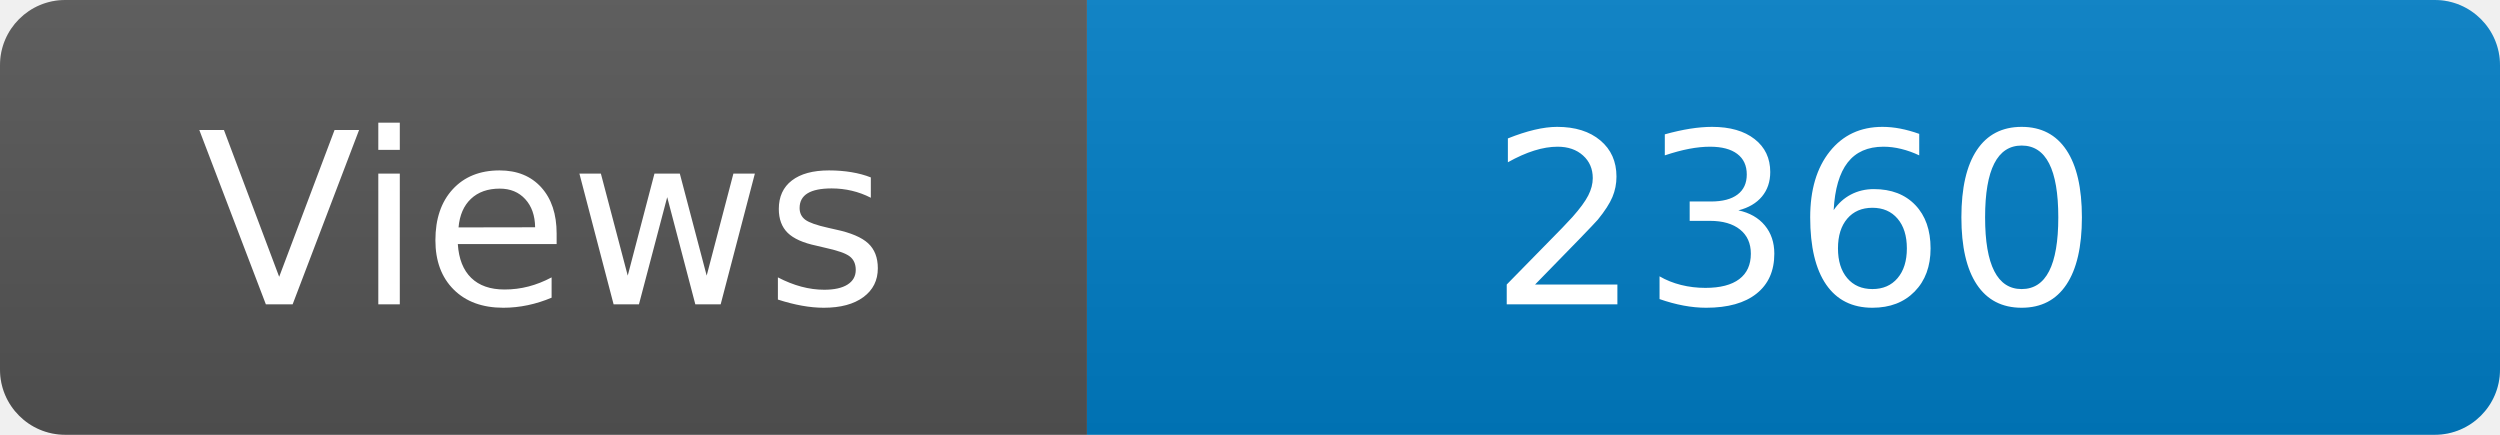
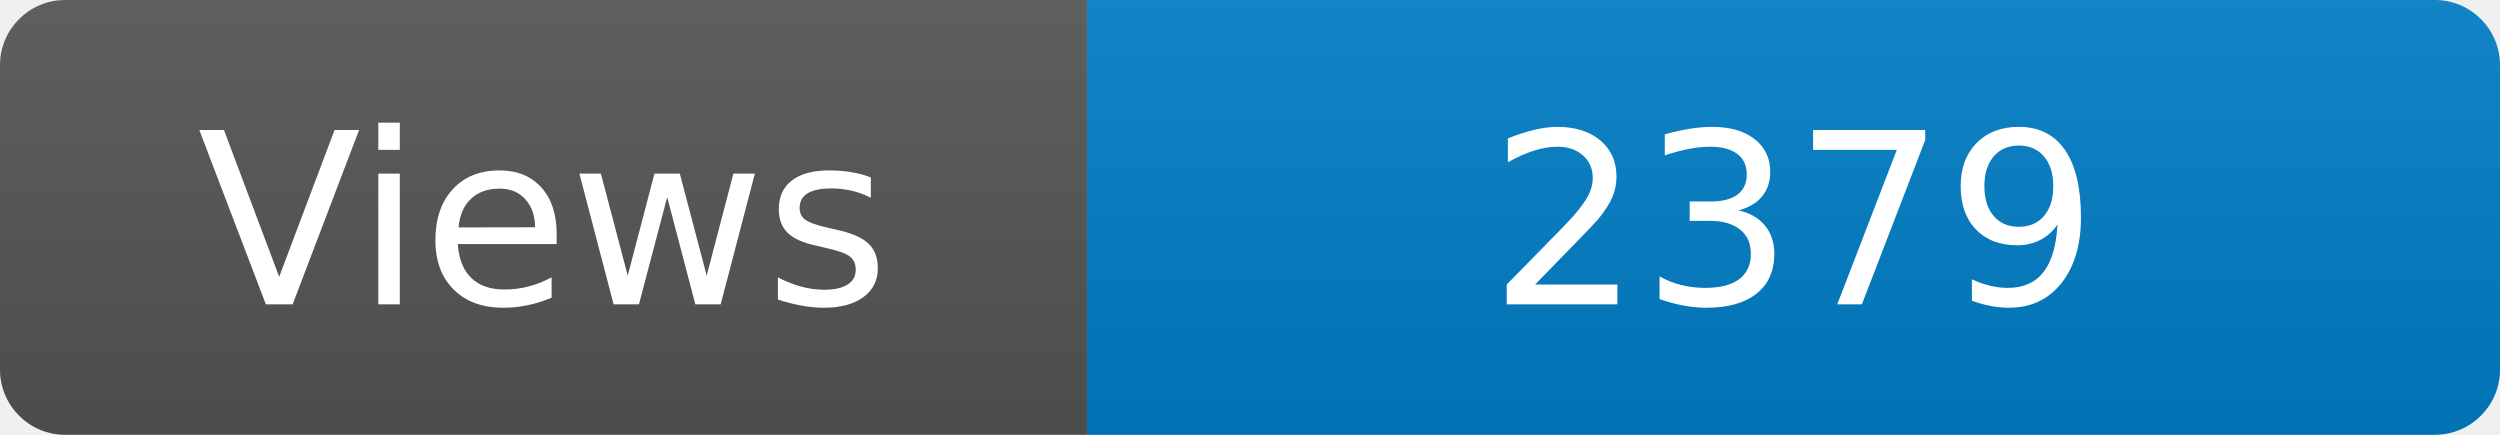
<svg xmlns="http://www.w3.org/2000/svg" width="115" height="20" role="img" aria-label="Maintained?: yes">
  <linearGradient id="s" x2="0" y2="100%">
    <stop offset="0" stop-color="#bbb" stop-opacity=".1" />
    <stop offset="1" stop-opacity=".1" />
  </linearGradient>
  <clipPath id="r">
    <rect width="115" height="20" rx="3" fill="#fff" />
  </clipPath>
  <g clip-path="url(#r)">
    <rect width="50" height="20" fill="#555" />
    <rect x="50" width="160" height="20" fill="#007ec6" />
    <rect width="115" height="20" fill="url(#s)" />
  </g>
  <g fill="#fff" text-anchor="middle" font-family="Verdana,Geneva,DejaVu Sans,sans-serif" font-size="110">
    <text x="250" y="140" transform="scale(.1)" fill="#fff">Views</text>
-     <text x="825" y="140" transform="scale(.1)" fill="#fff">2360</text>
+     <text x="825" y="140" transform="scale(.1)" fill="#fff">2379</text>
  </g>
</svg>
